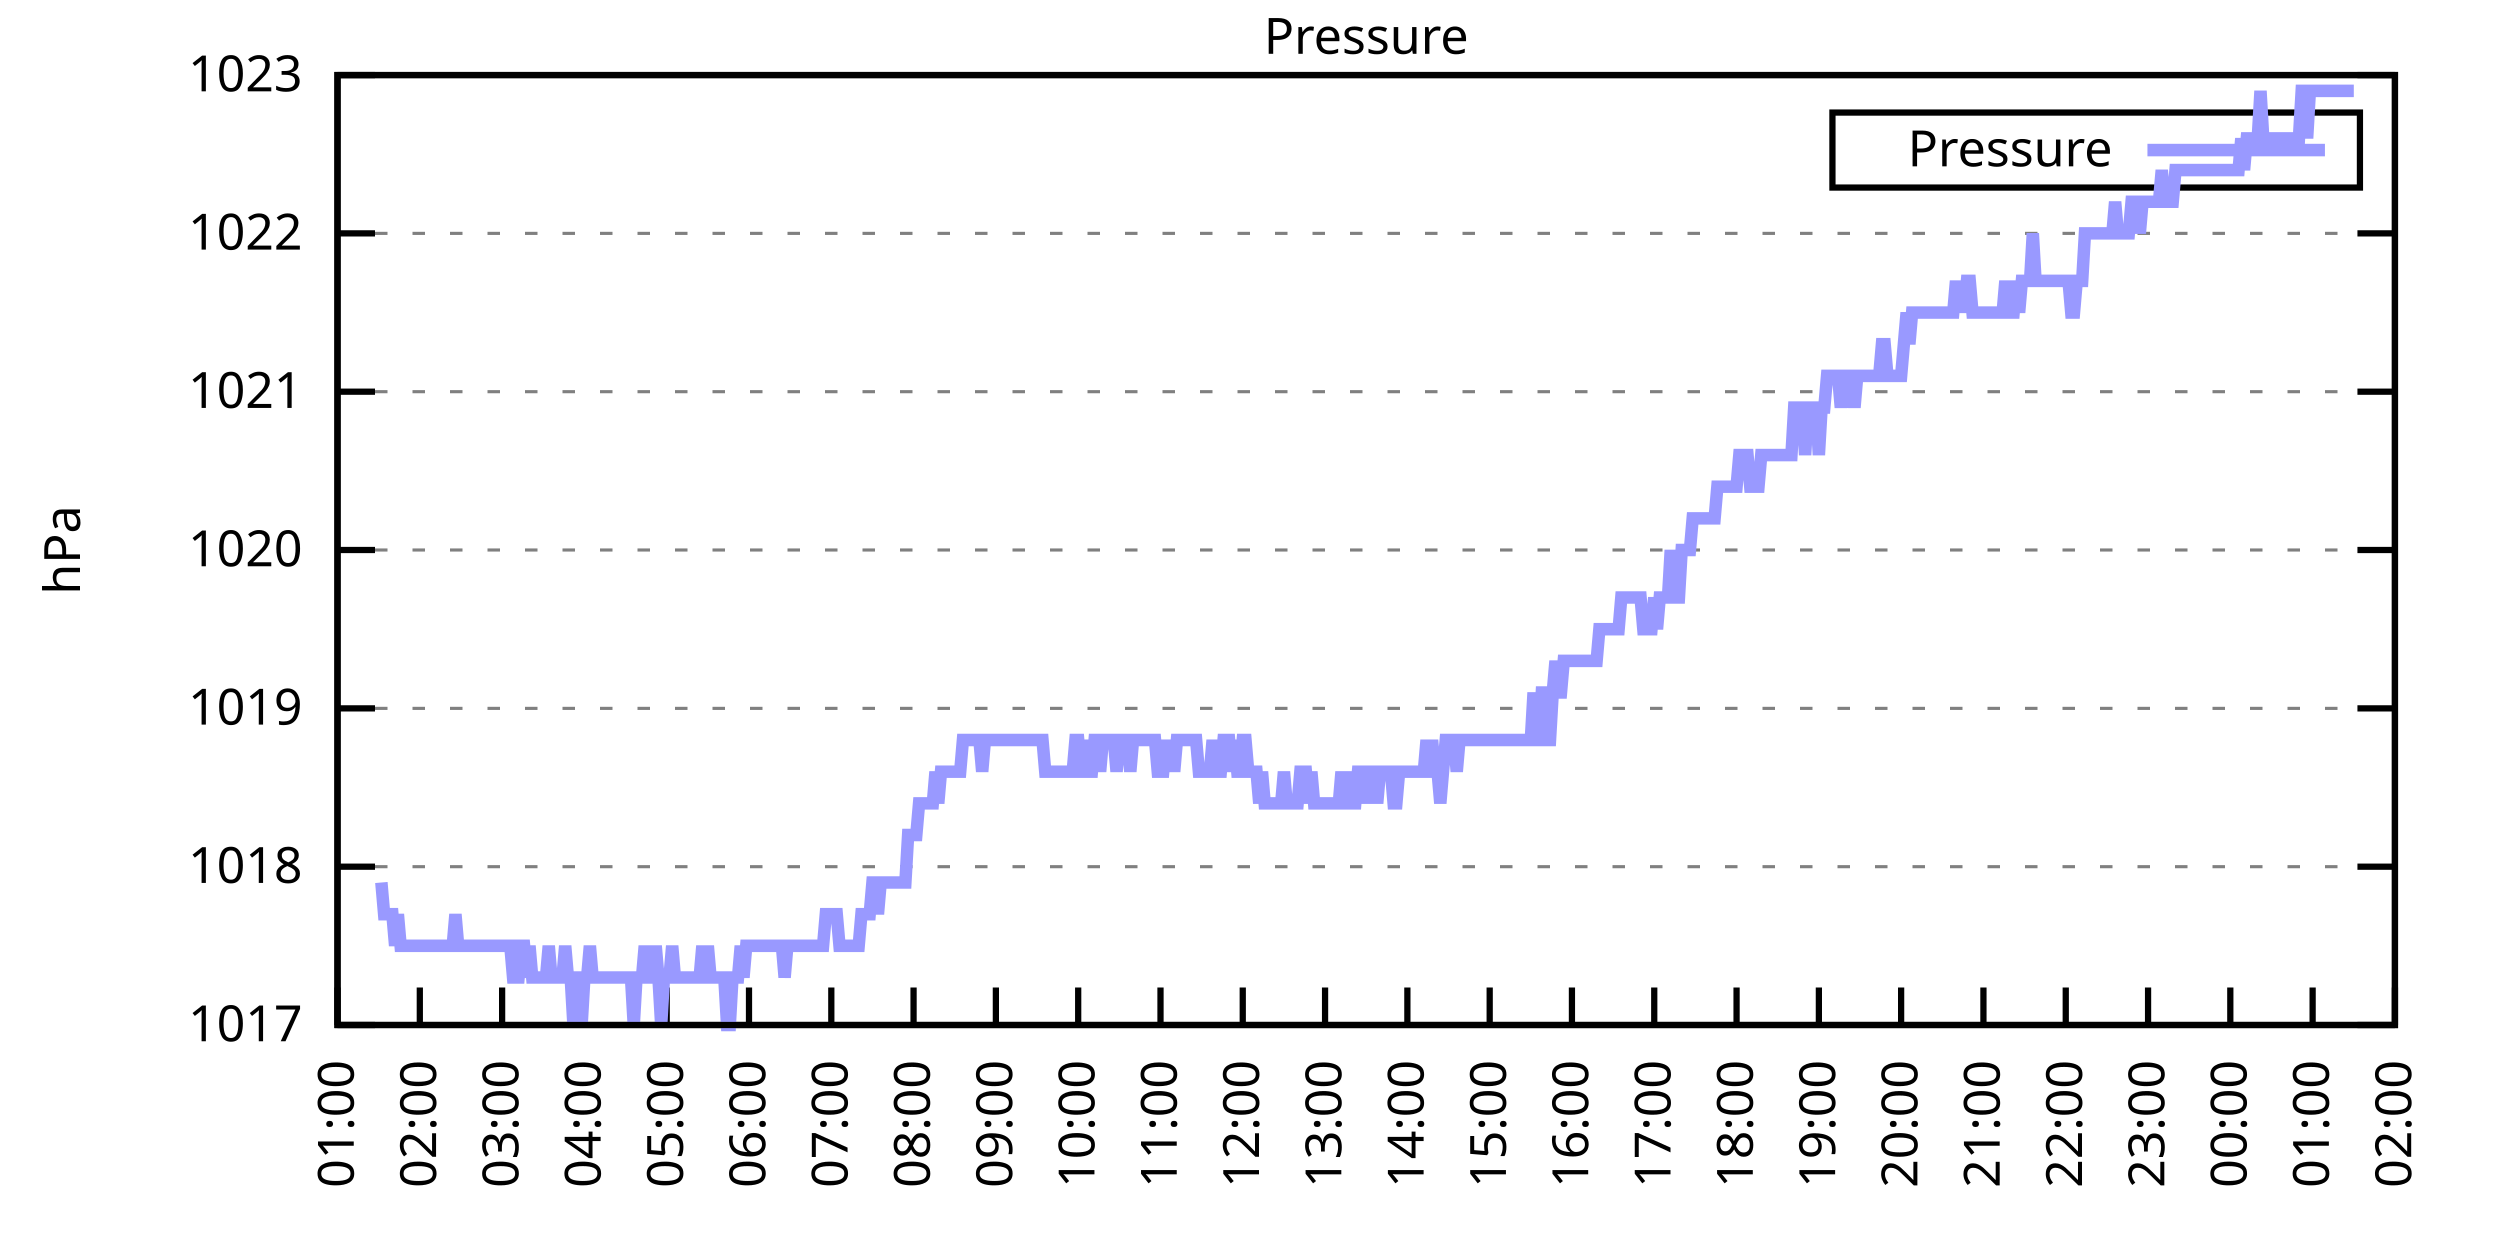
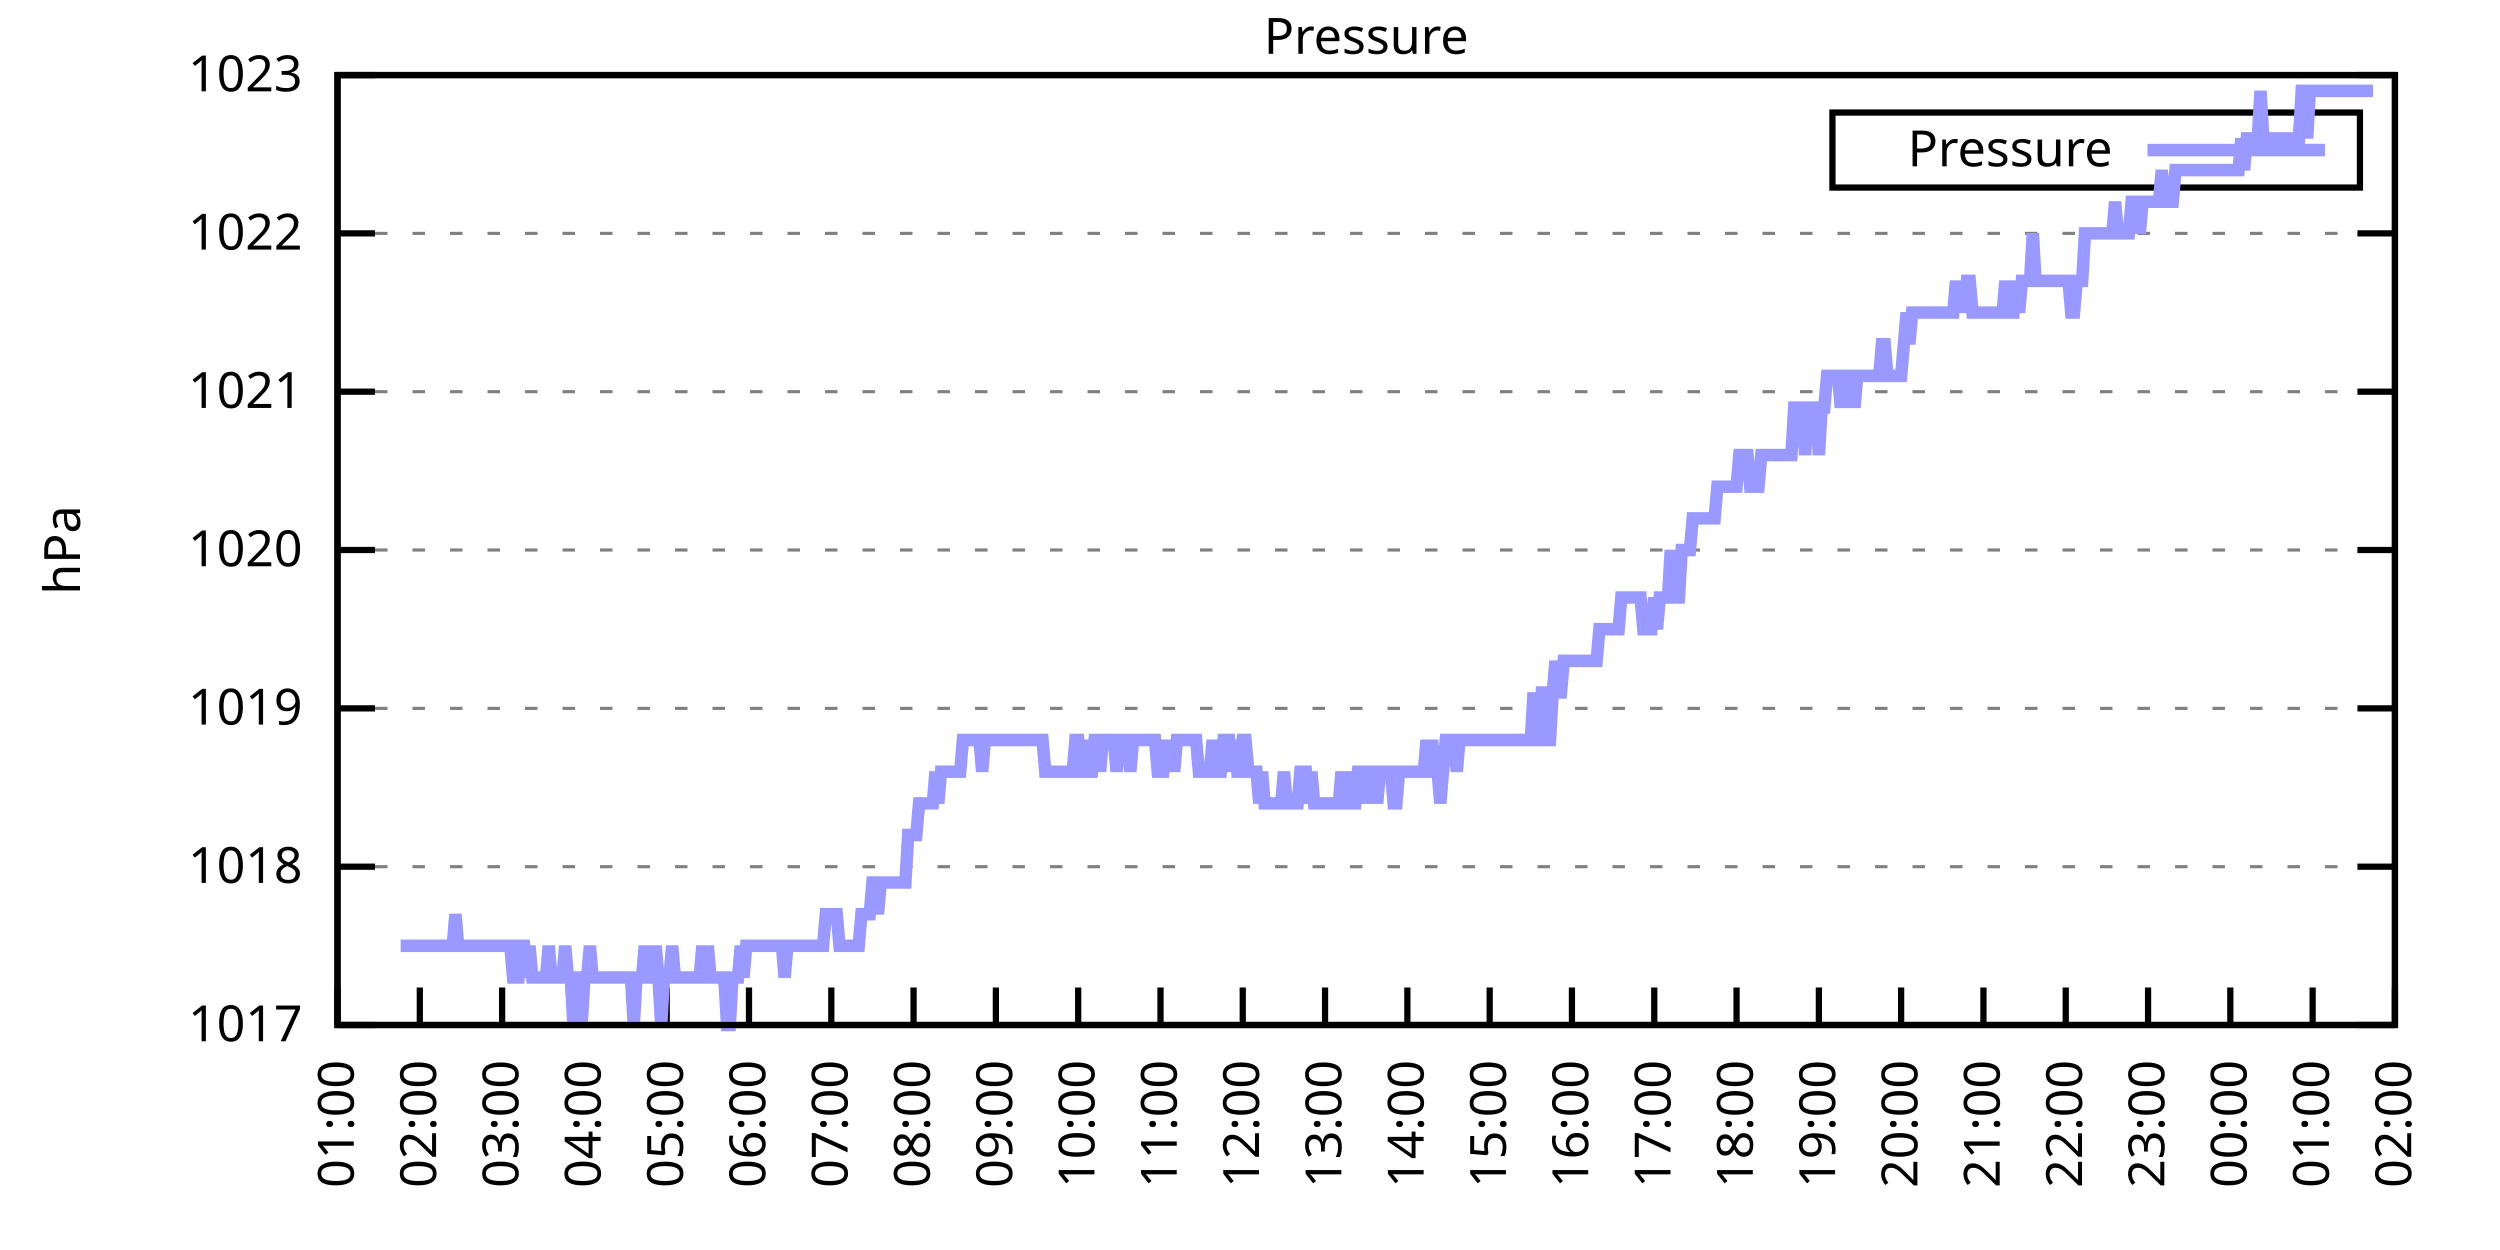
<svg xmlns="http://www.w3.org/2000/svg" xmlns:xlink="http://www.w3.org/1999/xlink" width="400" height="200" viewBox="0 0 400 200">
  <g id="gnuplot_canvas">
    <rect x="0" y="0" width="400" height="200" fill="none" />
    <defs>
      <circle id="gpDot" r="0.5" stroke-width="0.5" stroke="currentColor" />
      <path id="gpPt0" stroke-width="0.333" stroke="currentColor" d="M-1,0 h2 M0,-1 v2" />
      <path id="gpPt1" stroke-width="0.333" stroke="currentColor" d="M-1,-1 L1,1 M1,-1 L-1,1" />
      <path id="gpPt2" stroke-width="0.333" stroke="currentColor" d="M-1,0 L1,0 M0,-1 L0,1 M-1,-1 L1,1 M-1,1 L1,-1" />
      <rect id="gpPt3" stroke-width="0.333" stroke="currentColor" x="-1" y="-1" width="2" height="2" />
      <rect id="gpPt4" stroke-width="0.333" stroke="currentColor" fill="currentColor" x="-1" y="-1" width="2" height="2" />
      <circle id="gpPt5" stroke-width="0.333" stroke="currentColor" cx="0" cy="0" r="1" />
      <use xlink:href="#gpPt5" id="gpPt6" fill="currentColor" stroke="none" />
      <path id="gpPt7" stroke-width="0.333" stroke="currentColor" d="M0,-1.33 L-1.33,0.67 L1.33,0.67 z" />
      <use xlink:href="#gpPt7" id="gpPt8" fill="currentColor" stroke="none" />
      <use xlink:href="#gpPt7" id="gpPt9" stroke="currentColor" transform="rotate(180)" />
      <use xlink:href="#gpPt9" id="gpPt10" fill="currentColor" stroke="none" />
      <use xlink:href="#gpPt3" id="gpPt11" stroke="currentColor" transform="rotate(45)" />
      <use xlink:href="#gpPt11" id="gpPt12" fill="currentColor" stroke="none" />
      <path id="gpPt13" stroke-width="0.333" stroke="currentColor" d="M0,1.330 L1.265,0.411 L0.782,-1.067 L-0.782,-1.076 L-1.265,0.411 z" />
      <use xlink:href="#gpPt13" id="gpPt14" fill="currentColor" stroke="none" />
      <filter id="textbox" filterUnits="objectBoundingBox" x="0" y="0" height="1" width="1">
        <feFlood flood-color="white" flood-opacity="1" result="bgnd" />
        <feComposite in="SourceGraphic" in2="bgnd" operator="atop" />
      </filter>
      <filter id="greybox" filterUnits="objectBoundingBox" x="0" y="0" height="1" width="1">
        <feFlood flood-color="lightgrey" flood-opacity="1" result="grey" />
        <feComposite in="SourceGraphic" in2="grey" operator="atop" />
      </filter>
    </defs>
    <g fill="none" color="white" stroke="currentColor" stroke-width="1.00" stroke-linecap="butt" stroke-linejoin="miter">
</g>
    <g fill="none" color="black" stroke="currentColor" stroke-width="1.00" stroke-linecap="butt" stroke-linejoin="miter">
      <g stroke="none" shape-rendering="crispEdges">
        <polygon fill="rgb(255, 255, 255)" points="54.00,164.00 383.18,164.00 383.18,12.02 54.00,12.02 " />
      </g>
    </g>
    <g fill="none" color="black" stroke="currentColor" stroke-width="1.00" stroke-linecap="butt" stroke-linejoin="miter">
</g>
    <g fill="none" color="black" stroke="black" stroke-width="0.50" stroke-linecap="butt" stroke-linejoin="miter">
</g>
    <g fill="none" color="gray" stroke="currentColor" stroke-width="0.50" stroke-linecap="butt" stroke-linejoin="miter">
      <path stroke="gray" stroke-dasharray="2,4" class="gridline" d="M54.00,164.00 L383.19,164.00  " />
    </g>
    <g fill="none" color="gray" stroke="gray" stroke-width="1.00" stroke-linecap="butt" stroke-linejoin="miter">
</g>
    <g fill="none" color="black" stroke="currentColor" stroke-width="1.00" stroke-linecap="butt" stroke-linejoin="miter">
      <path stroke="black" d="M54.00,164.00 L60.00,164.00 M383.19,164.00 L377.19,164.00  " />
      <g transform="translate(48.40,166.60)" stroke="none" fill="black" font-family="Sans" font-size="8.00" text-anchor="end">
        <text>
          <tspan font-family="Sans"> 1017</tspan>
        </text>
      </g>
    </g>
    <g fill="none" color="black" stroke="currentColor" stroke-width="1.00" stroke-linecap="butt" stroke-linejoin="miter">
</g>
    <g fill="none" color="black" stroke="black" stroke-width="0.50" stroke-linecap="butt" stroke-linejoin="miter">
</g>
    <g fill="none" color="gray" stroke="currentColor" stroke-width="0.50" stroke-linecap="butt" stroke-linejoin="miter">
      <path stroke="gray" stroke-dasharray="2,4" class="gridline" d="M54.00,138.67 L383.19,138.67  " />
    </g>
    <g fill="none" color="gray" stroke="gray" stroke-width="1.00" stroke-linecap="butt" stroke-linejoin="miter">
</g>
    <g fill="none" color="black" stroke="currentColor" stroke-width="1.00" stroke-linecap="butt" stroke-linejoin="miter">
      <path stroke="black" d="M54.00,138.67 L60.00,138.67 M383.19,138.67 L377.19,138.67  " />
      <g transform="translate(48.40,141.27)" stroke="none" fill="black" font-family="Sans" font-size="8.00" text-anchor="end">
        <text>
          <tspan font-family="Sans"> 1018</tspan>
        </text>
      </g>
    </g>
    <g fill="none" color="black" stroke="currentColor" stroke-width="1.00" stroke-linecap="butt" stroke-linejoin="miter">
</g>
    <g fill="none" color="black" stroke="black" stroke-width="0.50" stroke-linecap="butt" stroke-linejoin="miter">
</g>
    <g fill="none" color="gray" stroke="currentColor" stroke-width="0.50" stroke-linecap="butt" stroke-linejoin="miter">
      <path stroke="gray" stroke-dasharray="2,4" class="gridline" d="M54.00,113.34 L383.19,113.34  " />
    </g>
    <g fill="none" color="gray" stroke="gray" stroke-width="1.00" stroke-linecap="butt" stroke-linejoin="miter">
</g>
    <g fill="none" color="black" stroke="currentColor" stroke-width="1.00" stroke-linecap="butt" stroke-linejoin="miter">
      <path stroke="black" d="M54.00,113.34 L60.00,113.34 M383.19,113.34 L377.19,113.34  " />
      <g transform="translate(48.40,115.94)" stroke="none" fill="black" font-family="Sans" font-size="8.00" text-anchor="end">
        <text>
          <tspan font-family="Sans"> 1019</tspan>
        </text>
      </g>
    </g>
    <g fill="none" color="black" stroke="currentColor" stroke-width="1.00" stroke-linecap="butt" stroke-linejoin="miter">
</g>
    <g fill="none" color="black" stroke="black" stroke-width="0.50" stroke-linecap="butt" stroke-linejoin="miter">
</g>
    <g fill="none" color="gray" stroke="currentColor" stroke-width="0.50" stroke-linecap="butt" stroke-linejoin="miter">
      <path stroke="gray" stroke-dasharray="2,4" class="gridline" d="M54.00,88.00 L383.19,88.00  " />
    </g>
    <g fill="none" color="gray" stroke="gray" stroke-width="1.00" stroke-linecap="butt" stroke-linejoin="miter">
</g>
    <g fill="none" color="black" stroke="currentColor" stroke-width="1.00" stroke-linecap="butt" stroke-linejoin="miter">
      <path stroke="black" d="M54.00,88.00 L60.00,88.00 M383.19,88.00 L377.19,88.00  " />
      <g transform="translate(48.40,90.60)" stroke="none" fill="black" font-family="Sans" font-size="8.00" text-anchor="end">
        <text>
          <tspan font-family="Sans"> 1020</tspan>
        </text>
      </g>
    </g>
    <g fill="none" color="black" stroke="currentColor" stroke-width="1.00" stroke-linecap="butt" stroke-linejoin="miter">
</g>
    <g fill="none" color="black" stroke="black" stroke-width="0.50" stroke-linecap="butt" stroke-linejoin="miter">
</g>
    <g fill="none" color="gray" stroke="currentColor" stroke-width="0.50" stroke-linecap="butt" stroke-linejoin="miter">
      <path stroke="gray" stroke-dasharray="2,4" class="gridline" d="M54.00,62.67 L383.19,62.67  " />
    </g>
    <g fill="none" color="gray" stroke="gray" stroke-width="1.00" stroke-linecap="butt" stroke-linejoin="miter">
</g>
    <g fill="none" color="black" stroke="currentColor" stroke-width="1.00" stroke-linecap="butt" stroke-linejoin="miter">
      <path stroke="black" d="M54.00,62.67 L60.00,62.67 M383.19,62.67 L377.19,62.67  " />
      <g transform="translate(48.40,65.27)" stroke="none" fill="black" font-family="Sans" font-size="8.00" text-anchor="end">
        <text>
          <tspan font-family="Sans"> 1021</tspan>
        </text>
      </g>
    </g>
    <g fill="none" color="black" stroke="currentColor" stroke-width="1.00" stroke-linecap="butt" stroke-linejoin="miter">
</g>
    <g fill="none" color="black" stroke="black" stroke-width="0.50" stroke-linecap="butt" stroke-linejoin="miter">
</g>
    <g fill="none" color="gray" stroke="currentColor" stroke-width="0.50" stroke-linecap="butt" stroke-linejoin="miter">
      <path stroke="gray" stroke-dasharray="2,4" class="gridline" d="M54.00,37.34 L383.19,37.34  " />
    </g>
    <g fill="none" color="gray" stroke="gray" stroke-width="1.00" stroke-linecap="butt" stroke-linejoin="miter">
</g>
    <g fill="none" color="black" stroke="currentColor" stroke-width="1.00" stroke-linecap="butt" stroke-linejoin="miter">
      <path stroke="black" d="M54.00,37.34 L60.00,37.34 M383.19,37.34 L377.19,37.34  " />
      <g transform="translate(48.40,39.94)" stroke="none" fill="black" font-family="Sans" font-size="8.00" text-anchor="end">
        <text>
          <tspan font-family="Sans"> 1022</tspan>
        </text>
      </g>
    </g>
    <g fill="none" color="black" stroke="currentColor" stroke-width="1.00" stroke-linecap="butt" stroke-linejoin="miter">
</g>
    <g fill="none" color="black" stroke="black" stroke-width="0.50" stroke-linecap="butt" stroke-linejoin="miter">
</g>
    <g fill="none" color="gray" stroke="currentColor" stroke-width="0.50" stroke-linecap="butt" stroke-linejoin="miter">
      <path stroke="gray" stroke-dasharray="2,4" class="gridline" d="M54.00,12.01 L383.19,12.01  " />
    </g>
    <g fill="none" color="gray" stroke="gray" stroke-width="1.00" stroke-linecap="butt" stroke-linejoin="miter">
</g>
    <g fill="none" color="black" stroke="currentColor" stroke-width="1.00" stroke-linecap="butt" stroke-linejoin="miter">
      <path stroke="black" d="M54.00,12.01 L60.00,12.01 M383.19,12.01 L377.19,12.01  " />
      <g transform="translate(48.40,14.61)" stroke="none" fill="black" font-family="Sans" font-size="8.00" text-anchor="end">
        <text>
          <tspan font-family="Sans"> 1023</tspan>
        </text>
      </g>
    </g>
    <g fill="none" color="black" stroke="currentColor" stroke-width="1.00" stroke-linecap="butt" stroke-linejoin="miter">
      <path stroke="black" d="M54.00,164.00 L54.00,158.00  " />
      <g transform="translate(56.60,169.60) rotate(270.00)" stroke="none" fill="black" font-family="Sans" font-size="8.00" text-anchor="end">
        <text>
          <tspan font-family="Sans">01:00</tspan>
        </text>
      </g>
    </g>
    <g fill="none" color="black" stroke="currentColor" stroke-width="1.00" stroke-linecap="butt" stroke-linejoin="miter">
      <path stroke="black" d="M67.17,164.00 L67.17,158.00  " />
      <g transform="translate(69.77,169.60) rotate(270.00)" stroke="none" fill="black" font-family="Sans" font-size="8.00" text-anchor="end">
        <text>
          <tspan font-family="Sans">02:00</tspan>
        </text>
      </g>
    </g>
    <g fill="none" color="black" stroke="currentColor" stroke-width="1.00" stroke-linecap="butt" stroke-linejoin="miter">
      <path stroke="black" d="M80.34,164.00 L80.34,158.00  " />
      <g transform="translate(82.94,169.60) rotate(270.00)" stroke="none" fill="black" font-family="Sans" font-size="8.00" text-anchor="end">
        <text>
          <tspan font-family="Sans">03:00</tspan>
        </text>
      </g>
    </g>
    <g fill="none" color="black" stroke="currentColor" stroke-width="1.00" stroke-linecap="butt" stroke-linejoin="miter">
      <path stroke="black" d="M93.50,164.00 L93.50,158.00  " />
      <g transform="translate(96.10,169.60) rotate(270.00)" stroke="none" fill="black" font-family="Sans" font-size="8.00" text-anchor="end">
        <text>
          <tspan font-family="Sans">04:00</tspan>
        </text>
      </g>
    </g>
    <g fill="none" color="black" stroke="currentColor" stroke-width="1.00" stroke-linecap="butt" stroke-linejoin="miter">
      <path stroke="black" d="M106.67,164.00 L106.67,158.00  " />
      <g transform="translate(109.27,169.60) rotate(270.00)" stroke="none" fill="black" font-family="Sans" font-size="8.00" text-anchor="end">
        <text>
          <tspan font-family="Sans">05:00</tspan>
        </text>
      </g>
    </g>
    <g fill="none" color="black" stroke="currentColor" stroke-width="1.00" stroke-linecap="butt" stroke-linejoin="miter">
      <path stroke="black" d="M119.84,164.00 L119.84,158.00  " />
      <g transform="translate(122.44,169.60) rotate(270.00)" stroke="none" fill="black" font-family="Sans" font-size="8.00" text-anchor="end">
        <text>
          <tspan font-family="Sans">06:00</tspan>
        </text>
      </g>
    </g>
    <g fill="none" color="black" stroke="currentColor" stroke-width="1.00" stroke-linecap="butt" stroke-linejoin="miter">
      <path stroke="black" d="M133.01,164.00 L133.01,158.00  " />
      <g transform="translate(135.61,169.60) rotate(270.00)" stroke="none" fill="black" font-family="Sans" font-size="8.00" text-anchor="end">
        <text>
          <tspan font-family="Sans">07:00</tspan>
        </text>
      </g>
    </g>
    <g fill="none" color="black" stroke="currentColor" stroke-width="1.00" stroke-linecap="butt" stroke-linejoin="miter">
      <path stroke="black" d="M146.17,164.00 L146.17,158.00  " />
      <g transform="translate(148.77,169.60) rotate(270.00)" stroke="none" fill="black" font-family="Sans" font-size="8.00" text-anchor="end">
        <text>
          <tspan font-family="Sans">08:00</tspan>
        </text>
      </g>
    </g>
    <g fill="none" color="black" stroke="currentColor" stroke-width="1.00" stroke-linecap="butt" stroke-linejoin="miter">
      <path stroke="black" d="M159.34,164.00 L159.34,158.00  " />
      <g transform="translate(161.94,169.60) rotate(270.00)" stroke="none" fill="black" font-family="Sans" font-size="8.00" text-anchor="end">
        <text>
          <tspan font-family="Sans">09:00</tspan>
        </text>
      </g>
    </g>
    <g fill="none" color="black" stroke="currentColor" stroke-width="1.00" stroke-linecap="butt" stroke-linejoin="miter">
      <path stroke="black" d="M172.51,164.00 L172.51,158.00  " />
      <g transform="translate(175.11,169.60) rotate(270.00)" stroke="none" fill="black" font-family="Sans" font-size="8.00" text-anchor="end">
        <text>
          <tspan font-family="Sans">10:00</tspan>
        </text>
      </g>
    </g>
    <g fill="none" color="black" stroke="currentColor" stroke-width="1.00" stroke-linecap="butt" stroke-linejoin="miter">
      <path stroke="black" d="M185.68,164.00 L185.68,158.00  " />
      <g transform="translate(188.28,169.60) rotate(270.00)" stroke="none" fill="black" font-family="Sans" font-size="8.00" text-anchor="end">
        <text>
          <tspan font-family="Sans">11:00</tspan>
        </text>
      </g>
    </g>
    <g fill="none" color="black" stroke="currentColor" stroke-width="1.00" stroke-linecap="butt" stroke-linejoin="miter">
      <path stroke="black" d="M198.84,164.00 L198.84,158.00  " />
      <g transform="translate(201.44,169.60) rotate(270.00)" stroke="none" fill="black" font-family="Sans" font-size="8.00" text-anchor="end">
        <text>
          <tspan font-family="Sans">12:00</tspan>
        </text>
      </g>
    </g>
    <g fill="none" color="black" stroke="currentColor" stroke-width="1.00" stroke-linecap="butt" stroke-linejoin="miter">
      <path stroke="black" d="M212.01,164.00 L212.01,158.00  " />
      <g transform="translate(214.61,169.60) rotate(270.00)" stroke="none" fill="black" font-family="Sans" font-size="8.00" text-anchor="end">
        <text>
          <tspan font-family="Sans">13:00</tspan>
        </text>
      </g>
    </g>
    <g fill="none" color="black" stroke="currentColor" stroke-width="1.00" stroke-linecap="butt" stroke-linejoin="miter">
      <path stroke="black" d="M225.18,164.00 L225.18,158.00  " />
      <g transform="translate(227.78,169.60) rotate(270.00)" stroke="none" fill="black" font-family="Sans" font-size="8.00" text-anchor="end">
        <text>
          <tspan font-family="Sans">14:00</tspan>
        </text>
      </g>
    </g>
    <g fill="none" color="black" stroke="currentColor" stroke-width="1.00" stroke-linecap="butt" stroke-linejoin="miter">
      <path stroke="black" d="M238.35,164.00 L238.35,158.00  " />
      <g transform="translate(240.95,169.60) rotate(270.00)" stroke="none" fill="black" font-family="Sans" font-size="8.00" text-anchor="end">
        <text>
          <tspan font-family="Sans">15:00</tspan>
        </text>
      </g>
    </g>
    <g fill="none" color="black" stroke="currentColor" stroke-width="1.00" stroke-linecap="butt" stroke-linejoin="miter">
      <path stroke="black" d="M251.51,164.00 L251.51,158.00  " />
      <g transform="translate(254.11,169.60) rotate(270.00)" stroke="none" fill="black" font-family="Sans" font-size="8.00" text-anchor="end">
        <text>
          <tspan font-family="Sans">16:00</tspan>
        </text>
      </g>
    </g>
    <g fill="none" color="black" stroke="currentColor" stroke-width="1.00" stroke-linecap="butt" stroke-linejoin="miter">
      <path stroke="black" d="M264.68,164.00 L264.68,158.00  " />
      <g transform="translate(267.28,169.60) rotate(270.00)" stroke="none" fill="black" font-family="Sans" font-size="8.00" text-anchor="end">
        <text>
          <tspan font-family="Sans">17:00</tspan>
        </text>
      </g>
    </g>
    <g fill="none" color="black" stroke="currentColor" stroke-width="1.00" stroke-linecap="butt" stroke-linejoin="miter">
      <path stroke="black" d="M277.85,164.00 L277.85,158.00  " />
      <g transform="translate(280.45,169.60) rotate(270.00)" stroke="none" fill="black" font-family="Sans" font-size="8.00" text-anchor="end">
        <text>
          <tspan font-family="Sans">18:00</tspan>
        </text>
      </g>
    </g>
    <g fill="none" color="black" stroke="currentColor" stroke-width="1.00" stroke-linecap="butt" stroke-linejoin="miter">
      <path stroke="black" d="M291.02,164.00 L291.02,158.00  " />
      <g transform="translate(293.62,169.60) rotate(270.00)" stroke="none" fill="black" font-family="Sans" font-size="8.00" text-anchor="end">
        <text>
          <tspan font-family="Sans">19:00</tspan>
        </text>
      </g>
    </g>
    <g fill="none" color="black" stroke="currentColor" stroke-width="1.00" stroke-linecap="butt" stroke-linejoin="miter">
      <path stroke="black" d="M304.18,164.00 L304.18,158.00  " />
      <g transform="translate(306.78,169.60) rotate(270.00)" stroke="none" fill="black" font-family="Sans" font-size="8.00" text-anchor="end">
        <text>
          <tspan font-family="Sans">20:00</tspan>
        </text>
      </g>
    </g>
    <g fill="none" color="black" stroke="currentColor" stroke-width="1.00" stroke-linecap="butt" stroke-linejoin="miter">
      <path stroke="black" d="M317.35,164.00 L317.35,158.00  " />
      <g transform="translate(319.95,169.60) rotate(270.00)" stroke="none" fill="black" font-family="Sans" font-size="8.00" text-anchor="end">
        <text>
          <tspan font-family="Sans">21:00</tspan>
        </text>
      </g>
    </g>
    <g fill="none" color="black" stroke="currentColor" stroke-width="1.00" stroke-linecap="butt" stroke-linejoin="miter">
      <path stroke="black" d="M330.52,164.00 L330.52,158.00  " />
      <g transform="translate(333.12,169.60) rotate(270.00)" stroke="none" fill="black" font-family="Sans" font-size="8.00" text-anchor="end">
        <text>
          <tspan font-family="Sans">22:00</tspan>
        </text>
      </g>
    </g>
    <g fill="none" color="black" stroke="currentColor" stroke-width="1.00" stroke-linecap="butt" stroke-linejoin="miter">
      <path stroke="black" d="M343.69,164.00 L343.69,158.00  " />
      <g transform="translate(346.29,169.60) rotate(270.00)" stroke="none" fill="black" font-family="Sans" font-size="8.00" text-anchor="end">
        <text>
          <tspan font-family="Sans">23:00</tspan>
        </text>
      </g>
    </g>
    <g fill="none" color="black" stroke="currentColor" stroke-width="1.00" stroke-linecap="butt" stroke-linejoin="miter">
      <path stroke="black" d="M356.85,164.00 L356.85,158.00  " />
      <g transform="translate(359.45,169.60) rotate(270.00)" stroke="none" fill="black" font-family="Sans" font-size="8.00" text-anchor="end">
        <text>
          <tspan font-family="Sans">00:00</tspan>
        </text>
      </g>
    </g>
    <g fill="none" color="black" stroke="currentColor" stroke-width="1.00" stroke-linecap="butt" stroke-linejoin="miter">
      <path stroke="black" d="M370.02,164.00 L370.02,158.00  " />
      <g transform="translate(372.62,169.60) rotate(270.00)" stroke="none" fill="black" font-family="Sans" font-size="8.00" text-anchor="end">
        <text>
          <tspan font-family="Sans">01:00</tspan>
        </text>
      </g>
    </g>
    <g fill="none" color="black" stroke="currentColor" stroke-width="1.00" stroke-linecap="butt" stroke-linejoin="miter">
      <path stroke="black" d="M383.19,164.00 L383.19,158.00  " />
      <g transform="translate(385.79,169.60) rotate(270.00)" stroke="none" fill="black" font-family="Sans" font-size="8.00" text-anchor="end">
        <text>
          <tspan font-family="Sans">02:00</tspan>
        </text>
      </g>
    </g>
    <g fill="none" color="black" stroke="currentColor" stroke-width="1.00" stroke-linecap="butt" stroke-linejoin="miter">
</g>
    <g fill="none" color="black" stroke="currentColor" stroke-width="1.00" stroke-linecap="butt" stroke-linejoin="miter">
      <path stroke="black" d="M54.00,12.01 L54.00,164.00 L383.19,164.00 L383.19,12.01 L54.00,12.01 Z  " />
    </g>
    <g fill="none" color="black" stroke="currentColor" stroke-width="1.00" stroke-linecap="butt" stroke-linejoin="miter">
</g>
    <g fill="none" color="black" stroke="currentColor" stroke-width="1.00" stroke-linecap="butt" stroke-linejoin="miter">
      <path stroke="black" d="M293.19,30.01 L293.19,18.01 L377.59,18.01 L377.59,30.01 L293.19,30.01 Z  " />
    </g>
    <g id="Pressure_plot_1">
      <g fill="none" color="white" stroke="black" stroke-width="2.00" stroke-linecap="butt" stroke-linejoin="miter">
</g>
      <g fill="none" color="black" stroke="currentColor" stroke-width="2.00" stroke-linecap="butt" stroke-linejoin="miter">
        <g transform="translate(337.99,26.61)" stroke="none" fill="black" font-family="Sans" font-size="8.00" text-anchor="end">
          <text>
            <tspan font-family="Sans">Pressure</tspan>
          </text>
        </g>
      </g>
      <g fill="none" color="black" stroke="currentColor" stroke-width="2.00" stroke-linecap="butt" stroke-linejoin="miter">
-         <path stroke="rgb(153, 153, 255)" d="M343.59,24.01 L371.99,24.01 M61.02,141.20 L61.46,146.27 L61.90,146.27 L62.34,146.27 L62.78,146.27 L63.22,151.33   L63.66,146.27 L64.10,151.33 L64.53,151.33 L64.97,151.33 L65.41,151.33 L65.85,151.33 L66.29,151.33 L66.73,151.33   L67.17,151.33 L67.61,151.33 L68.05,151.33 L68.48,151.33 L68.92,151.33 L69.36,151.33 L69.80,151.33 L70.24,151.33   L70.68,151.33 L71.12,151.33 L71.56,151.33 L72.00,151.33 L72.43,151.33 L72.87,146.27 L73.31,151.33 L73.75,151.33   L74.19,151.33 L74.63,151.33 L75.07,151.33 L75.51,151.33 L75.95,151.33 L76.38,151.33 L76.82,151.33 L77.26,151.33   L77.70,151.33 L78.14,151.33 L78.58,151.33 L79.02,151.33 L79.46,151.33 L79.90,151.33 L80.34,151.33 L80.77,151.33   L81.21,151.33 L81.65,151.33 L82.09,156.40 L82.53,156.40 L82.97,156.40 L83.41,151.33 L83.85,151.33 L84.29,156.40   L84.72,151.33 L85.16,156.40 L85.60,156.40 L86.04,156.40 L86.48,156.40 L86.92,156.40 L87.36,156.40 L87.80,151.33   L88.24,156.40 L88.67,156.40 L89.11,156.40 L89.55,156.40 L89.99,156.40 L90.43,151.33 L90.87,156.40 L91.31,156.40   L91.75,164.00 L92.19,156.40 L92.62,156.40 L93.06,164.00 L93.50,156.40 L93.94,156.40 L94.38,151.33 L94.82,156.40   L95.26,156.40 L95.70,156.40 L96.14,156.40 L96.58,156.40 L97.01,156.40 L97.45,156.40 L97.89,156.40 L98.33,156.40   L98.77,156.40 L99.21,156.40 L99.65,156.40 L100.09,156.40 L100.53,156.40 L100.96,156.40 L101.40,164.00 L101.84,156.40   L102.28,156.40 L102.72,156.40 L103.16,151.33 L103.60,156.40 L104.04,156.40 L104.48,156.40 L104.91,151.33 L105.35,156.40   L105.79,164.00 L106.23,156.40 L106.67,156.40 L107.11,156.40 L107.55,151.33 L107.99,156.40 L108.43,156.40 L108.87,156.40   L109.30,156.40 L109.74,156.40 L110.18,156.40 L110.62,156.40 L111.06,156.40 L111.50,156.40 L111.94,156.40 L112.38,151.33   L112.82,156.40 L113.25,151.33 L113.69,156.40 L114.13,156.40 L114.57,156.40 L115.01,156.40 L115.45,156.40 L115.89,156.40   L116.33,164.00 L116.77,164.00 L117.20,156.40 L117.64,156.40 L118.08,156.40 L118.52,151.33 L118.96,156.40 L119.40,151.33   L119.84,151.33 L120.28,151.33 L120.72,151.33 L121.15,151.33 L121.59,151.33 L122.03,151.33 L122.47,151.33 L122.91,151.33   L123.35,151.33 L123.79,151.33 L124.23,151.33 L124.67,151.33 L125.11,151.33 L125.54,156.40 L125.98,151.33 L126.42,151.33   L126.86,151.33 L127.30,151.33 L127.74,151.33 L128.18,151.33 L128.62,151.33 L129.06,151.33 L129.49,151.33 L129.93,151.33   L130.37,151.33 L130.81,151.33 L131.25,151.33 L131.69,151.33 L132.13,146.27 L132.57,146.27 L133.01,146.27 L133.44,146.27   L133.88,146.27 L134.32,151.33 L134.76,151.33 L135.20,151.33 L135.64,151.33 L136.08,151.33 L136.52,151.33 L136.96,151.33   L137.39,151.33 L137.83,146.27 L138.27,146.27 L138.71,146.27 L139.15,146.27 L139.59,141.20 L140.03,141.20 L140.47,146.27   L140.91,141.20 L141.35,141.20 L141.78,141.20 L142.22,141.20 L142.66,141.20 L143.10,141.20 L143.54,141.20 L143.98,141.20   L144.42,141.20 L144.86,141.20 L145.30,133.60 L145.73,133.60 L146.17,133.60 L146.61,133.60 L147.05,128.54 L147.49,128.54   L147.93,128.54 L148.37,128.54 L148.81,128.54 L149.25,128.54 L149.68,123.47 L150.12,128.54 L150.56,123.47 L151.00,123.47   L151.44,123.47 L151.88,123.47 L152.32,123.47 L152.76,123.47 L153.20,123.47 L153.63,123.47 L154.07,118.40 L154.51,118.40   L154.95,118.40 L155.39,118.40 L155.83,118.40 L156.27,118.40 L156.71,118.40 L157.15,123.47 L157.59,118.40 L158.02,118.40   L158.46,118.40 L158.90,118.40 L159.34,118.40 L159.78,118.40 L160.22,118.40 L160.66,118.40 L161.10,118.40 L161.54,118.40   L161.97,118.40 L162.41,118.40 L162.85,118.40 L163.29,118.40 L163.73,118.40 L164.17,118.40 L164.61,118.40 L165.05,118.40   L165.49,118.40 L165.92,118.40 L166.36,118.40 L166.80,118.40 L167.24,123.47 L167.68,123.47 L168.12,123.47 L168.56,123.47   L169.00,123.47 L169.44,123.47 L169.87,123.47 L170.31,123.47 L170.75,123.47 L171.19,123.47 L171.63,123.47 L172.07,118.40   L172.51,118.40 L172.95,123.47 L173.39,123.47 L173.83,118.40 L174.26,123.47 L174.70,123.47 L175.14,118.40 L175.58,118.40   L176.02,123.47 L176.46,118.40 L176.90,118.40 L177.34,118.40 L177.78,118.40 L178.21,118.40 L178.65,123.47 L179.09,118.40   L179.53,118.40 L179.97,118.40 L180.41,118.40 L180.85,123.47 L181.29,118.40 L181.73,118.40 L182.16,118.40 L182.60,118.40   L183.04,118.40 L183.48,118.40 L183.92,118.40 L184.36,118.40 L184.80,118.40 L185.24,123.47 L185.68,123.47 L186.11,123.47   L186.55,118.40 L186.99,123.47 L187.43,118.40 L187.87,123.47 L188.31,118.40 L188.75,118.40 L189.19,118.40 L189.63,118.40   L190.07,118.40 L190.50,118.40 L190.94,118.40 L191.38,118.40 L191.82,123.47 L192.26,123.47 L192.70,123.47 L193.14,123.47   L193.58,123.47 L194.02,118.40 L194.45,123.47 L194.89,123.47 L195.33,123.47 L195.77,118.40 L196.21,118.40 L196.65,118.40   L197.09,123.47 L197.53,118.40 L197.97,123.47 L198.40,123.47 L198.84,118.40 L199.28,118.40 L199.72,123.47 L200.16,123.47   L200.60,123.47 L201.04,123.47 L201.48,128.54 L201.92,123.47 L202.35,128.54 L202.79,128.54 L203.23,128.54 L203.67,128.54   L204.11,128.54 L204.55,128.54 L204.99,128.54 L205.43,123.47 L205.87,128.54 L206.31,128.54 L206.74,128.54 L207.18,128.54   L207.62,128.54 L208.06,123.47 L208.50,123.47 L208.94,123.47 L209.38,128.54 L209.82,123.47 L210.26,128.54 L210.69,128.54   L211.13,128.54 L211.57,128.54 L212.01,128.54 L212.45,128.54 L212.89,128.54 L213.33,128.54 L213.77,128.54 L214.21,128.54   L214.64,123.47 L215.08,128.54 L215.52,128.54 L215.96,123.47 L216.40,128.54 L216.84,128.54 L217.28,123.47 L217.72,123.47   L218.16,123.47 L218.60,128.54 L219.03,123.47 L219.47,123.47 L219.91,123.47 L220.35,128.54 L220.79,123.47 L221.23,123.47   L221.67,123.47 L222.11,123.47 L222.55,123.47 L222.98,128.54 L223.42,128.54 L223.86,123.47 L224.30,123.47 L224.74,123.47   L225.18,123.47 L225.62,123.47 L226.06,123.47 L226.50,123.47 L226.93,123.47 L227.37,123.47 L227.81,123.47 L228.25,118.40   L228.69,123.47 L229.13,118.40 L229.57,123.47 L230.01,123.47 L230.45,128.54 L230.88,123.47 L231.32,118.40 L231.76,118.40   L232.20,118.40 L232.64,118.40 L233.08,123.47 L233.52,118.40 L233.96,118.40 L234.40,118.40 L234.84,118.40 L235.27,118.40   L235.71,118.40 L236.15,118.40 L236.59,118.40 L237.03,118.40 L237.47,118.40 L237.91,118.40 L238.35,118.40 L238.79,118.40   L239.22,118.40 L239.66,118.40 L240.10,118.40 L240.54,118.40 L240.98,118.40 L241.42,118.40 L241.86,118.40 L242.30,118.40   L242.74,118.40 L243.17,118.40 L243.61,118.40 L244.05,118.40 L244.49,118.40 L244.93,118.40 L245.37,110.80 L245.81,118.40   L246.25,118.40 L246.69,110.80 L247.12,110.80 L247.56,118.40 L248.00,118.40 L248.44,110.80 L248.88,105.74 L249.32,110.80   L249.76,110.80 L250.20,105.74 L250.64,105.74 L251.08,105.74 L251.51,105.74 L251.95,105.74 L252.39,105.74 L252.83,105.74   L253.27,105.74 L253.71,105.74 L254.15,105.74 L254.59,105.74 L255.03,105.74 L255.46,105.74 L255.90,100.67 L256.34,100.67   L256.78,100.67 L257.22,100.67 L257.66,100.67 L258.10,100.67 L258.54,100.67 L258.98,100.67 L259.41,95.60 L259.85,95.60   L260.29,95.60 L260.73,95.60 L261.17,95.60 L261.61,95.60 L262.05,95.60 L262.49,95.60 L262.93,100.67 L263.36,100.67   L263.80,100.67 L264.24,100.67 L264.68,95.60 L265.12,100.67 L265.56,95.60 L266.00,95.60 L266.44,95.60 L266.88,95.60   L267.32,88.00 L267.75,95.60 L268.19,95.60 L268.63,95.60 L269.07,88.00 L269.51,88.00 L269.95,88.00 L270.39,88.00   L270.83,82.94 L271.27,82.94 L271.70,82.94 L272.14,82.94 L272.58,82.94 L273.02,82.94 L273.46,82.94 L273.90,82.94   L274.34,82.94 L274.78,77.87 L275.22,77.87 L275.65,77.87 L276.09,77.87 L276.53,77.87 L276.97,77.87 L277.41,77.87   L277.85,77.87 L278.29,72.81 L278.73,72.81 L279.17,72.81 L279.60,72.81 L280.04,77.87 L280.48,77.87 L280.92,77.87   L281.36,77.87 L281.80,72.81 L282.24,72.81 L282.68,72.81 L283.12,72.81 L283.56,72.81 L283.99,72.81 L284.43,72.81   L284.87,72.81 L285.31,72.81 L285.75,72.81 L286.19,72.81 L286.63,72.81 L287.07,65.21 L287.51,65.21 L287.94,65.21   L288.38,65.21 L288.82,72.81 L289.26,65.21 L289.70,65.21 L290.14,65.21 L290.58,65.21 L291.02,72.81 L291.46,65.21   L291.89,65.21 L292.33,60.14 L292.77,60.14 L293.21,60.14 L293.65,60.14 L294.09,60.14 L294.53,65.21 L294.97,60.14   L295.41,60.14 L295.84,65.21 L296.28,60.14 L296.72,65.21 L297.16,60.14 L297.60,60.14 L298.04,60.14 L298.48,60.14   L298.92,60.14 L299.36,60.14 L299.80,60.14 L300.23,60.14 L300.67,60.14 L301.11,55.07 L301.55,55.07 L301.99,60.14   L302.43,60.14 L302.87,60.14 L303.31,60.14 L303.75,60.14 L304.18,60.14 L304.62,55.07 L305.06,50.01 L305.50,55.07   L305.94,50.01 L306.38,50.01 L306.82,50.01 L307.26,50.01 L307.70,50.01 L308.13,50.01 L308.57,50.01 L309.01,50.01   L309.45,50.01 L309.89,50.01 L310.33,50.01 L310.77,50.01 L311.21,50.01 L311.65,50.01 L312.08,50.01 L312.52,50.01   L312.96,44.94 L313.40,50.01 L313.84,44.94 L314.28,50.01 L314.72,44.94 L315.16,44.94 L315.60,50.01 L316.04,50.01   L316.47,50.01 L316.91,50.01 L317.35,50.01 L317.79,50.01 L318.23,50.01 L318.67,50.01 L319.11,50.01 L319.55,50.01   L319.99,50.01 L320.42,50.01 L320.86,44.94 L321.30,50.01 L321.74,50.01 L322.18,50.01 L322.62,44.94 L323.06,50.01   L323.50,44.94 L323.94,44.94 L324.37,44.94 L324.81,44.94 L325.25,37.34 L325.69,44.94 L326.13,44.94 L326.57,44.94   L327.01,44.94 L327.45,44.94 L327.89,44.94 L328.33,44.94 L328.76,44.94 L329.20,44.94 L329.64,44.94 L330.08,44.94   L330.52,44.94 L330.96,44.94 L331.40,50.01 L331.84,50.01 L332.28,44.94 L332.71,44.94 L333.15,44.94 L333.59,37.34   L334.03,37.34 L334.47,37.34 L334.91,37.34 L335.35,37.34 L335.79,37.34 L336.23,37.34 L336.66,37.34 L337.10,37.34   L337.54,37.34 L337.98,37.34 L338.42,32.28 L338.86,37.34 L339.30,37.34 L339.74,37.34 L340.18,37.34 L340.61,37.34   L341.05,32.28 L341.49,32.28 L341.93,32.28 L342.37,37.34 L342.81,32.28 L343.25,32.28 L343.69,32.28 L344.13,32.28   L344.57,32.28 L345.00,32.28 L345.44,32.28 L345.88,27.21 L346.32,32.28 L346.76,32.28 L347.20,32.28 L347.64,32.28   L348.08,27.21 L348.52,27.21 L348.95,27.21 L349.39,27.21 L349.83,27.21 L350.27,27.21 L350.71,27.21 L351.15,27.21   L351.59,27.21 L352.03,27.21 L352.47,27.21 L352.90,27.21 L353.34,27.21 L353.78,27.21 L354.22,27.21 L354.66,27.21   L355.10,27.21 L355.54,27.21 L355.98,27.21 L356.42,27.21 L356.85,27.21 L357.29,27.21 L357.73,27.21 L358.17,27.21   L358.61,22.14 L359.05,27.21 L359.49,22.14 L359.93,22.14 L360.37,22.14 L360.81,22.14 L361.24,22.14 L361.68,14.54   L362.12,22.14 L362.56,22.14 L363.00,22.14 L363.44,22.14 L363.88,22.14 L364.32,22.14 L364.76,22.14 L365.19,22.14   L365.63,22.14 L366.07,22.14 L366.51,22.14 L366.95,22.14 L367.39,22.14 L367.83,22.14 L368.27,14.54 L368.71,14.54   L369.14,22.14 L369.58,14.54 L370.02,14.54 L370.46,14.54 L370.90,14.54 L371.34,14.54 L371.78,14.54 L372.22,14.54   L372.66,14.54 L373.09,14.54 L373.53,14.54 L373.97,14.54 L374.41,14.54 L374.85,14.54 L375.29,14.54 L375.73,14.54   L376.17,14.54 L376.61,14.54  " />
+         <path stroke="rgb(153, 153, 255)" d="M343.59,24.01 L371.99,24.01 M64.10,151.33 L64.53,151.33 L64.97,151.33 L65.41,151.33 L65.85,151.33 L66.29,151.33   L66.73,151.33 L67.17,151.33 L67.61,151.33 L68.05,151.33 L68.48,151.33 L68.92,151.33 L69.36,151.33 L69.80,151.33   L70.24,151.33 L70.68,151.33 L71.12,151.33 L71.56,151.33 L72.00,151.33 L72.43,151.33 L72.87,146.27 L73.31,151.33   L73.75,151.33 L74.19,151.33 L74.63,151.33 L75.07,151.33 L75.51,151.33 L75.95,151.33 L76.38,151.33 L76.82,151.33   L77.26,151.33 L77.70,151.33 L78.14,151.33 L78.58,151.33 L79.02,151.33 L79.46,151.33 L79.90,151.33 L80.34,151.33   L80.77,151.33 L81.21,151.33 L81.65,151.33 L82.09,156.40 L82.53,156.40 L82.97,156.40 L83.41,151.33 L83.85,151.33   L84.29,156.40 L84.72,151.33 L85.16,156.40 L85.60,156.40 L86.04,156.40 L86.48,156.40 L86.92,156.40 L87.36,156.40   L87.80,151.33 L88.24,156.40 L88.67,156.40 L89.11,156.40 L89.55,156.40 L89.99,156.40 L90.43,151.33 L90.87,156.40   L91.31,156.40 L91.75,164.00 L92.19,156.40 L92.62,156.40 L93.06,164.00 L93.50,156.40 L93.94,156.40 L94.38,151.33   L94.82,156.40 L95.26,156.40 L95.70,156.40 L96.14,156.40 L96.58,156.40 L97.01,156.40 L97.45,156.40 L97.89,156.40   L98.33,156.40 L98.77,156.40 L99.21,156.40 L99.65,156.40 L100.09,156.40 L100.53,156.40 L100.96,156.40 L101.40,164.00   L101.84,156.40 L102.28,156.40 L102.72,156.40 L103.16,151.33 L103.60,156.40 L104.04,156.40 L104.48,156.40 L104.91,151.33   L105.35,156.40 L105.79,164.00 L106.23,156.40 L106.67,156.40 L107.11,156.40 L107.55,151.33 L107.99,156.40 L108.43,156.40   L108.87,156.40 L109.30,156.40 L109.74,156.40 L110.18,156.40 L110.62,156.40 L111.06,156.40 L111.50,156.40 L111.94,156.40   L112.38,151.33 L112.82,156.40 L113.25,151.33 L113.69,156.40 L114.13,156.40 L114.57,156.40 L115.01,156.40 L115.45,156.40   L115.89,156.40 L116.33,164.00 L116.77,164.00 L117.20,156.40 L117.64,156.40 L118.08,156.40 L118.52,151.33 L118.96,156.40   L119.40,151.33 L119.84,151.33 L120.28,151.33 L120.72,151.33 L121.15,151.33 L121.59,151.33 L122.03,151.33 L122.47,151.33   L122.91,151.33 L123.35,151.33 L123.79,151.33 L124.23,151.33 L124.67,151.33 L125.11,151.33 L125.54,156.40 L125.98,151.33   L126.42,151.33 L126.86,151.33 L127.30,151.33 L127.74,151.33 L128.18,151.33 L128.62,151.33 L129.06,151.33 L129.49,151.33   L129.93,151.33 L130.37,151.33 L130.81,151.33 L131.25,151.33 L131.69,151.33 L132.13,146.27 L132.57,146.27 L133.01,146.27   L133.44,146.27 L133.88,146.27 L134.32,151.33 L134.76,151.33 L135.20,151.33 L135.64,151.33 L136.08,151.33 L136.52,151.33   L136.96,151.33 L137.39,151.33 L137.83,146.27 L138.27,146.27 L138.71,146.27 L139.15,146.27 L139.59,141.20 L140.03,141.20   L140.47,146.27 L140.91,141.20 L141.35,141.20 L141.78,141.20 L142.22,141.20 L142.66,141.20 L143.10,141.20 L143.54,141.20   L143.98,141.20 L144.42,141.20 L144.86,141.20 L145.30,133.60 L145.73,133.60 L146.17,133.60 L146.61,133.60 L147.05,128.54   L147.49,128.54 L147.93,128.54 L148.37,128.54 L148.81,128.54 L149.25,128.54 L149.68,123.47 L150.12,128.54 L150.56,123.47   L151.00,123.47 L151.44,123.47 L151.88,123.47 L152.32,123.47 L152.76,123.47 L153.20,123.47 L153.63,123.47 L154.07,118.40   L154.51,118.40 L154.95,118.40 L155.39,118.40 L155.83,118.40 L156.27,118.40 L156.71,118.40 L157.15,123.47 L157.59,118.40   L158.02,118.40 L158.46,118.40 L158.90,118.40 L159.34,118.40 L159.78,118.40 L160.22,118.40 L160.66,118.40 L161.10,118.40   L161.54,118.40 L161.97,118.40 L162.41,118.40 L162.85,118.40 L163.29,118.40 L163.73,118.40 L164.17,118.40 L164.61,118.40   L165.05,118.40 L165.49,118.40 L165.92,118.40 L166.36,118.40 L166.80,118.40 L167.24,123.47 L167.68,123.47 L168.12,123.47   L168.56,123.47 L169.00,123.47 L169.44,123.47 L169.87,123.47 L170.31,123.47 L170.75,123.47 L171.19,123.47 L171.63,123.47   L172.07,118.40 L172.51,118.40 L172.95,123.47 L173.39,123.47 L173.83,118.40 L174.26,123.47 L174.70,123.47 L175.14,118.40   L175.58,118.40 L176.02,123.47 L176.46,118.40 L176.90,118.40 L177.34,118.40 L177.78,118.40 L178.21,118.40 L178.65,123.47   L179.09,118.40 L179.53,118.40 L179.97,118.40 L180.41,118.40 L180.85,123.47 L181.29,118.40 L181.73,118.40 L182.16,118.40   L182.60,118.40 L183.04,118.40 L183.48,118.40 L183.92,118.40 L184.36,118.40 L184.80,118.40 L185.24,123.47 L185.68,123.47   L186.11,123.47 L186.55,118.40 L186.99,123.47 L187.43,118.40 L187.87,123.47 L188.31,118.40 L188.75,118.40 L189.19,118.40   L189.63,118.40 L190.07,118.40 L190.50,118.40 L190.94,118.40 L191.38,118.40 L191.82,123.47 L192.26,123.47 L192.70,123.47   L193.14,123.47 L193.58,123.47 L194.02,118.40 L194.45,123.47 L194.89,123.47 L195.33,123.47 L195.77,118.40 L196.21,118.40   L196.65,118.40 L197.09,123.47 L197.53,118.40 L197.97,123.47 L198.40,123.47 L198.84,118.40 L199.28,118.40 L199.72,123.47   L200.16,123.47 L200.60,123.47 L201.04,123.47 L201.48,128.54 L201.92,123.47 L202.35,128.54 L202.79,128.54 L203.23,128.54   L203.67,128.54 L204.11,128.54 L204.55,128.54 L204.99,128.54 L205.43,123.47 L205.87,128.54 L206.31,128.54 L206.74,128.54   L207.18,128.54 L207.62,128.54 L208.06,123.47 L208.50,123.47 L208.94,123.47 L209.38,128.54 L209.82,123.47 L210.26,128.54   L210.69,128.54 L211.13,128.54 L211.57,128.54 L212.01,128.54 L212.45,128.54 L212.89,128.54 L213.33,128.54 L213.77,128.54   L214.21,128.54 L214.64,123.47 L215.08,128.54 L215.52,128.54 L215.96,123.47 L216.40,128.54 L216.84,128.54 L217.28,123.47   L217.72,123.47 L218.16,123.47 L218.60,128.54 L219.03,123.47 L219.47,123.47 L219.91,123.47 L220.35,128.54 L220.79,123.47   L221.23,123.47 L221.67,123.47 L222.11,123.47 L222.55,123.47 L222.98,128.54 L223.42,128.54 L223.86,123.47 L224.30,123.47   L224.74,123.47 L225.18,123.47 L225.62,123.47 L226.06,123.47 L226.50,123.47 L226.93,123.47 L227.37,123.47 L227.81,123.47   L228.25,118.40 L228.69,123.47 L229.13,118.40 L229.57,123.47 L230.01,123.47 L230.45,128.54 L230.88,123.47 L231.32,118.40   L231.76,118.40 L232.20,118.40 L232.64,118.40 L233.08,123.47 L233.52,118.40 L233.96,118.40 L234.40,118.40 L234.84,118.40   L235.27,118.40 L235.71,118.40 L236.15,118.40 L236.59,118.40 L237.03,118.40 L237.47,118.40 L237.91,118.40 L238.35,118.40   L238.79,118.40 L239.22,118.40 L239.66,118.40 L240.10,118.40 L240.54,118.40 L240.98,118.40 L241.42,118.40 L241.86,118.40   L242.30,118.40 L242.74,118.40 L243.17,118.40 L243.61,118.40 L244.05,118.40 L244.49,118.40 L244.93,118.40 L245.37,110.80   L245.81,118.40 L246.25,118.40 L246.69,110.80 L247.12,110.80 L247.56,118.40 L248.00,118.40 L248.44,110.80 L248.88,105.74   L249.32,110.80 L249.76,110.80 L250.20,105.74 L250.64,105.74 L251.08,105.74 L251.51,105.74 L251.95,105.74 L252.39,105.74   L252.83,105.74 L253.27,105.74 L253.71,105.74 L254.15,105.74 L254.59,105.74 L255.03,105.74 L255.46,105.74 L255.90,100.67   L256.34,100.67 L256.78,100.67 L257.22,100.67 L257.66,100.67 L258.10,100.67 L258.54,100.67 L258.98,100.67 L259.41,95.60   L259.85,95.60 L260.29,95.60 L260.73,95.60 L261.17,95.60 L261.61,95.60 L262.05,95.60 L262.49,95.60 L262.93,100.67   L263.36,100.67 L263.80,100.67 L264.24,100.67 L264.68,95.60 L265.12,100.67 L265.56,95.60 L266.00,95.60 L266.44,95.60   L266.88,95.60 L267.32,88.00 L267.75,95.60 L268.19,95.60 L268.63,95.60 L269.07,88.00 L269.51,88.00 L269.95,88.00   L270.39,88.00 L270.83,82.94 L271.27,82.94 L271.70,82.94 L272.14,82.94 L272.58,82.94 L273.02,82.94 L273.46,82.94   L273.90,82.94 L274.34,82.94 L274.78,77.87 L275.22,77.87 L275.65,77.87 L276.09,77.87 L276.53,77.87 L276.97,77.87   L277.41,77.87 L277.85,77.87 L278.29,72.81 L278.73,72.81 L279.17,72.81 L279.60,72.81 L280.04,77.87 L280.48,77.87   L280.92,77.87 L281.36,77.87 L281.80,72.81 L282.24,72.81 L282.68,72.81 L283.12,72.81 L283.56,72.81 L283.99,72.81   L284.43,72.81 L284.87,72.81 L285.31,72.81 L285.75,72.81 L286.19,72.81 L286.63,72.81 L287.07,65.21 L287.51,65.21   L287.94,65.21 L288.38,65.21 L288.82,72.81 L289.26,65.21 L289.70,65.21 L290.14,65.21 L290.58,65.21 L291.02,72.81   L291.46,65.21 L291.89,65.21 L292.33,60.14 L292.77,60.14 L293.21,60.14 L293.65,60.14 L294.09,60.14 L294.53,65.21   L294.97,60.14 L295.41,60.14 L295.84,65.21 L296.28,60.14 L296.72,65.21 L297.16,60.14 L297.60,60.14 L298.04,60.14   L298.48,60.14 L298.92,60.14 L299.36,60.14 L299.80,60.14 L300.23,60.14 L300.67,60.14 L301.11,55.07 L301.55,55.07   L301.99,60.14 L302.43,60.14 L302.87,60.14 L303.31,60.14 L303.75,60.14 L304.18,60.14 L304.62,55.07 L305.06,50.01   L305.50,55.07 L305.94,50.01 L306.38,50.01 L306.82,50.01 L307.26,50.01 L307.70,50.01 L308.13,50.01 L308.57,50.01   L309.01,50.01 L309.45,50.01 L309.89,50.01 L310.33,50.01 L310.77,50.01 L311.21,50.01 L311.65,50.01 L312.08,50.01   L312.52,50.01 L312.96,44.94 L313.40,50.01 L313.84,44.94 L314.28,50.01 L314.72,44.94 L315.16,44.94 L315.60,50.01   L316.04,50.01 L316.47,50.01 L316.91,50.01 L317.35,50.01 L317.79,50.01 L318.23,50.01 L318.67,50.01 L319.11,50.01   L319.55,50.01 L319.99,50.01 L320.42,50.01 L320.86,44.94 L321.30,50.01 L321.74,50.01 L322.18,50.01 L322.62,44.94   L323.06,50.01 L323.50,44.94 L323.94,44.94 L324.37,44.94 L324.81,44.94 L325.25,37.34 L325.69,44.94 L326.13,44.94   L326.57,44.94 L327.01,44.94 L327.45,44.94 L327.89,44.94 L328.33,44.94 L328.76,44.94 L329.20,44.94 L329.64,44.94   L330.08,44.94 L330.52,44.94 L330.96,44.94 L331.40,50.01 L331.84,50.01 L332.28,44.94 L332.71,44.94 L333.15,44.94   L333.59,37.34 L334.03,37.34 L334.47,37.34 L334.91,37.34 L335.35,37.34 L335.79,37.34 L336.23,37.34 L336.66,37.34   L337.10,37.34 L337.54,37.34 L337.98,37.34 L338.42,32.28 L338.86,37.34 L339.30,37.34 L339.74,37.34 L340.18,37.34   L340.61,37.34 L341.05,32.28 L341.49,32.28 L341.93,32.28 L342.37,37.34 L342.81,32.28 L343.25,32.28 L343.69,32.28   L344.13,32.28 L344.57,32.28 L345.00,32.28 L345.44,32.28 L345.88,27.21 L346.32,32.28 L346.76,32.28 L347.20,32.28   L347.64,32.28 L348.08,27.21 L348.52,27.21 L348.95,27.21 L349.39,27.21 L349.83,27.21 L350.27,27.21 L350.71,27.21   L351.15,27.21 L351.59,27.21 L352.03,27.21 L352.47,27.21 L352.90,27.21 L353.34,27.21 L353.78,27.21 L354.22,27.21   L354.66,27.21 L355.10,27.21 L355.54,27.21 L355.98,27.21 L356.42,27.21 L356.85,27.21 L357.29,27.21 L357.73,27.21   L358.17,27.21 L358.61,22.14 L359.05,27.21 L359.49,22.14 L359.93,22.14 L360.37,22.14 L360.81,22.14 L361.24,22.14   L361.68,14.54 L362.12,22.14 L362.56,22.14 L363.00,22.14 L363.44,22.14 L363.88,22.14 L364.32,22.14 L364.76,22.14   L365.19,22.14 L365.63,22.14 L366.07,22.14 L366.51,22.14 L366.95,22.14 L367.39,22.14 L367.83,22.14 L368.27,14.54   L368.71,14.54 L369.14,22.14 L369.58,14.54 L370.02,14.54 L370.46,14.54 L370.90,14.54 L371.34,14.54 L371.78,14.54   L372.22,14.54 L372.66,14.54 L373.09,14.54 L373.53,14.54 L373.97,14.54 L374.41,14.54 L374.85,14.54 L375.29,14.54   L375.73,14.54 L376.17,14.54 L376.61,14.54 L377.05,14.54 L377.48,14.54 L377.92,14.54 L378.36,14.54 L378.80,14.54   L379.24,14.54 L379.68,14.54  " />
      </g>
    </g>
    <g fill="none" color="black" stroke="currentColor" stroke-width="2.00" stroke-linecap="butt" stroke-linejoin="miter">
</g>
    <g fill="none" color="black" stroke="black" stroke-width="1.00" stroke-linecap="butt" stroke-linejoin="miter">
</g>
    <g fill="none" color="black" stroke="currentColor" stroke-width="1.00" stroke-linecap="butt" stroke-linejoin="miter">
      <path stroke="black" d="M54.00,12.01 L54.00,164.00 L383.19,164.00 L383.19,12.01 L54.00,12.01 Z  " />
      <g transform="translate(12.80,88.01) rotate(270.00)" stroke="none" fill="black" font-family="Sans" font-size="8.00" text-anchor="middle">
        <text>
          <tspan font-family="Sans">hPa</tspan>
        </text>
      </g>
    </g>
    <g fill="none" color="black" stroke="currentColor" stroke-width="1.00" stroke-linecap="butt" stroke-linejoin="miter">
</g>
    <g fill="none" color="black" stroke="currentColor" stroke-width="1.00" stroke-linecap="butt" stroke-linejoin="miter">
      <g transform="translate(218.59,8.61)" stroke="none" fill="black" font-family="Sans" font-size="8.00" text-anchor="middle">
        <text>
          <tspan font-family="Sans">Pressure</tspan>
        </text>
      </g>
    </g>
    <g fill="none" color="black" stroke="currentColor" stroke-width="1.00" stroke-linecap="butt" stroke-linejoin="miter">
</g>
  </g>
</svg>
